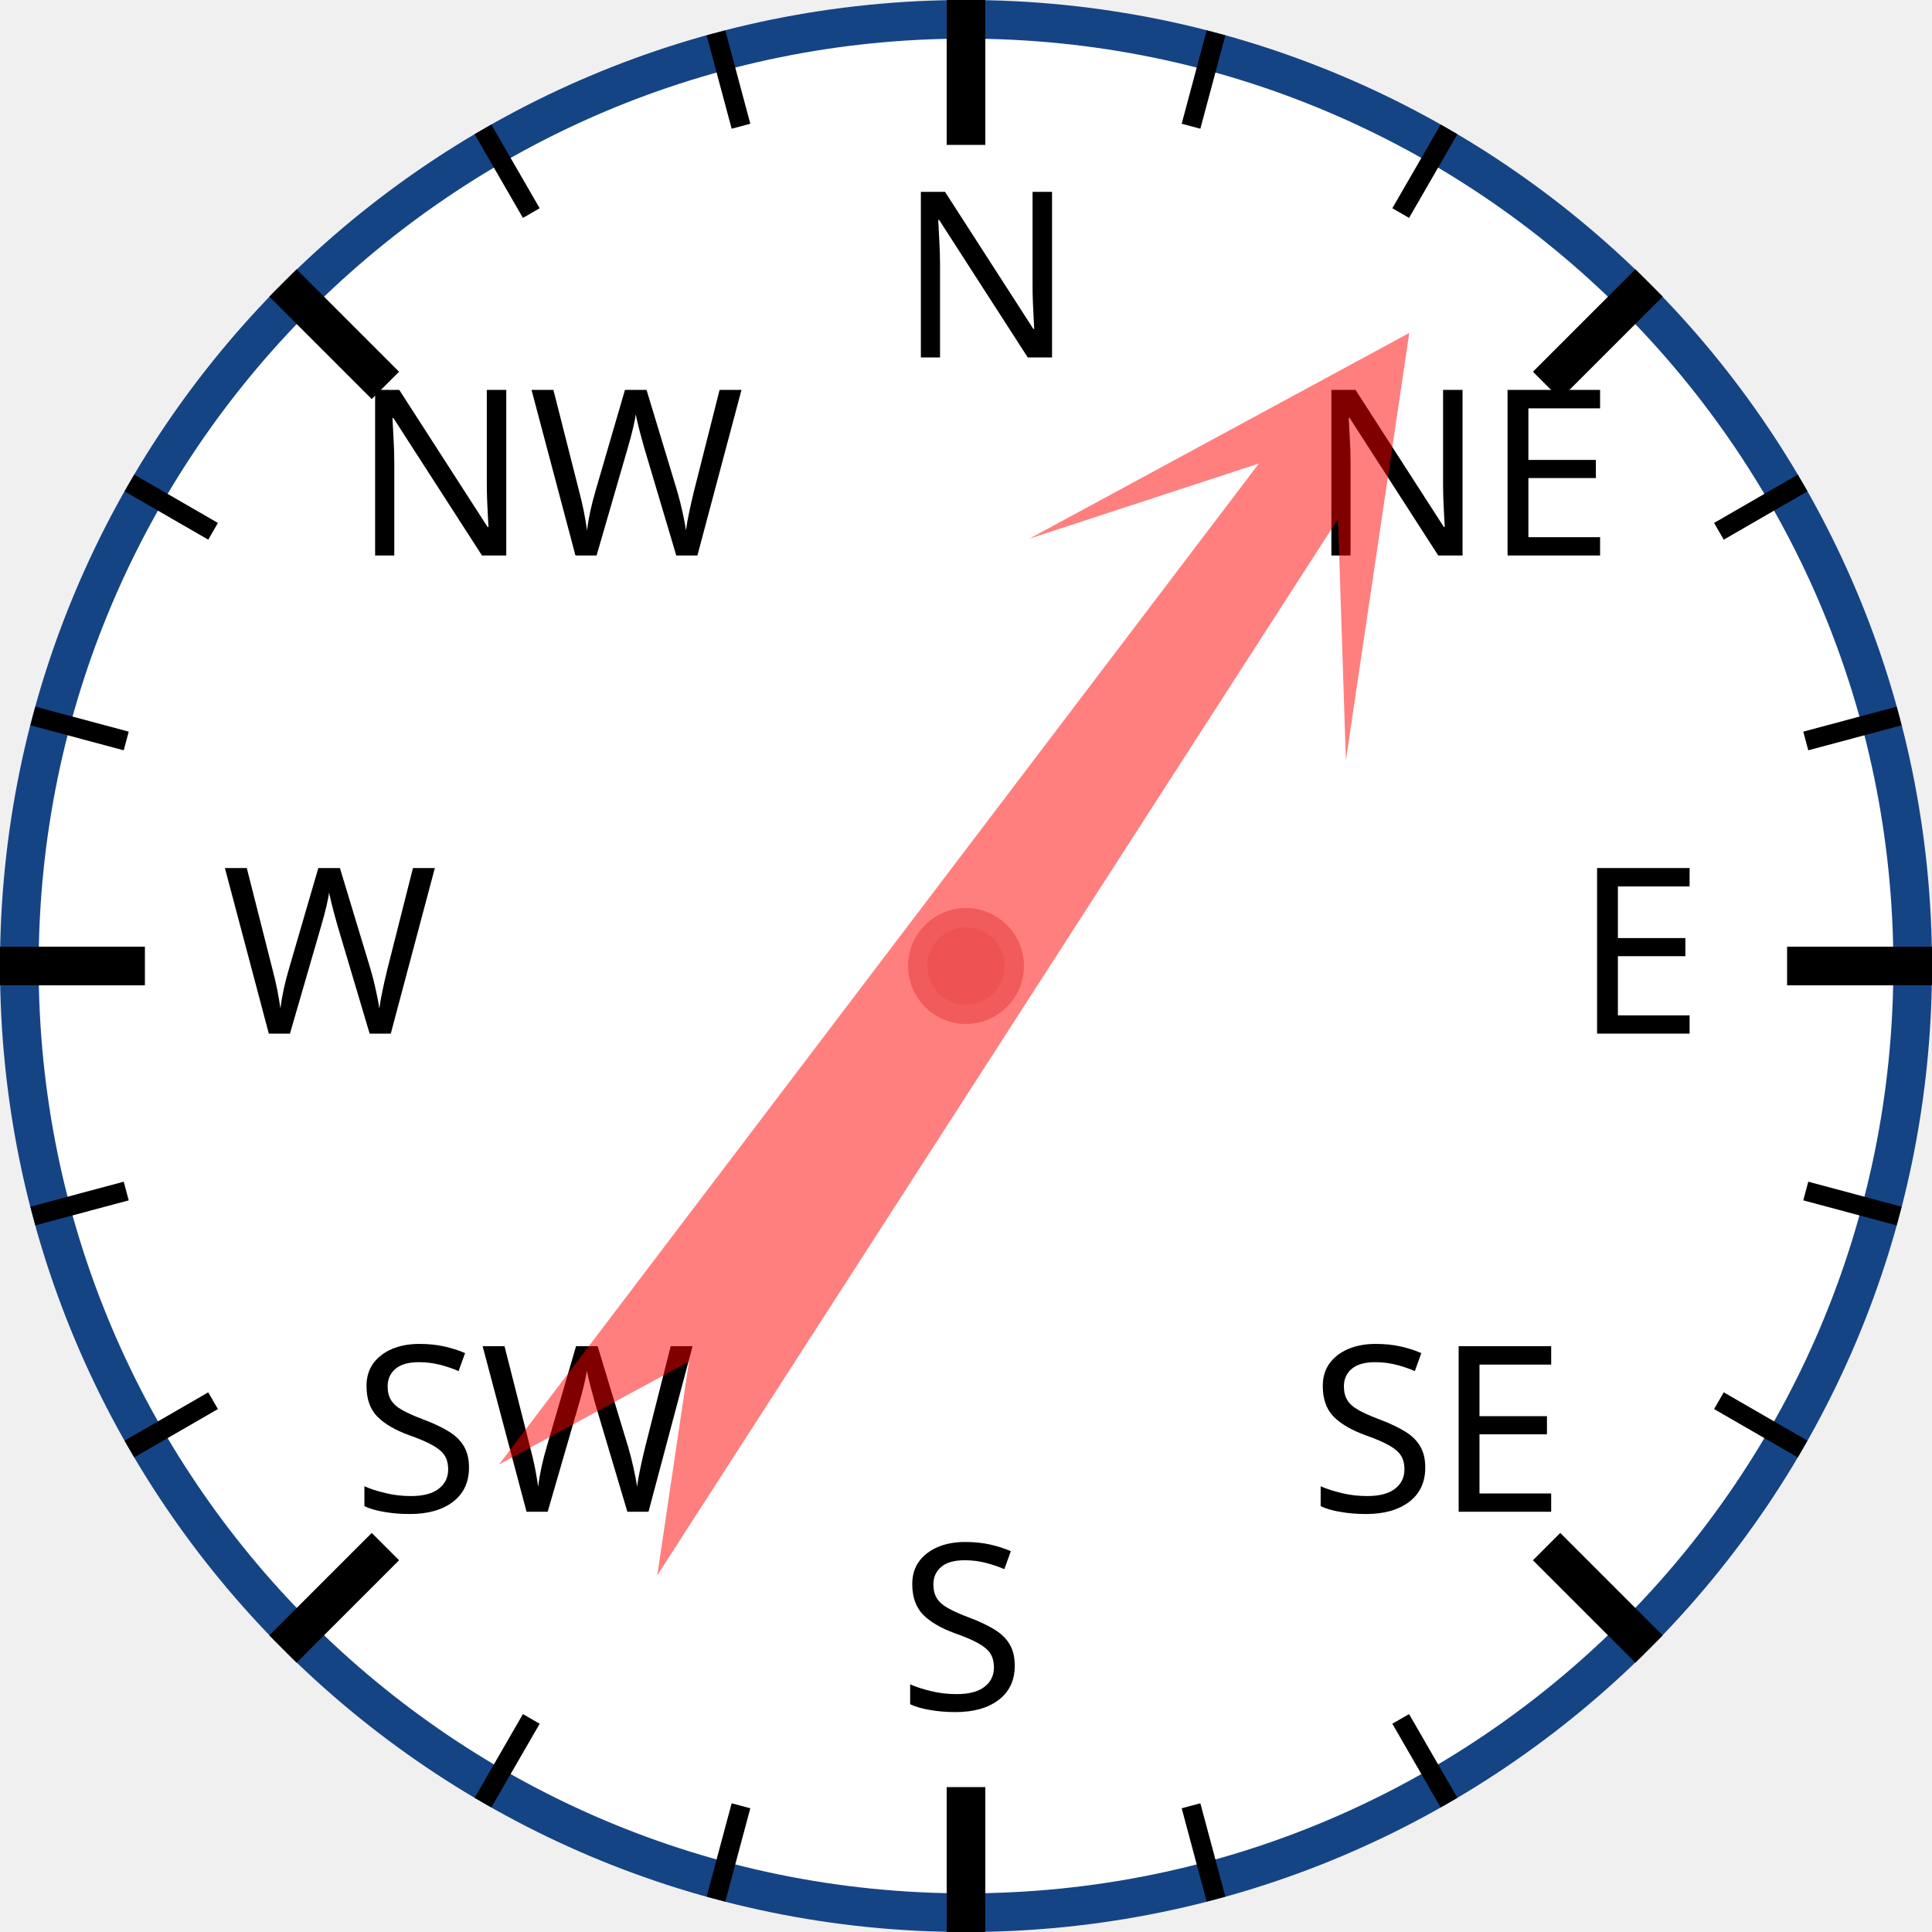
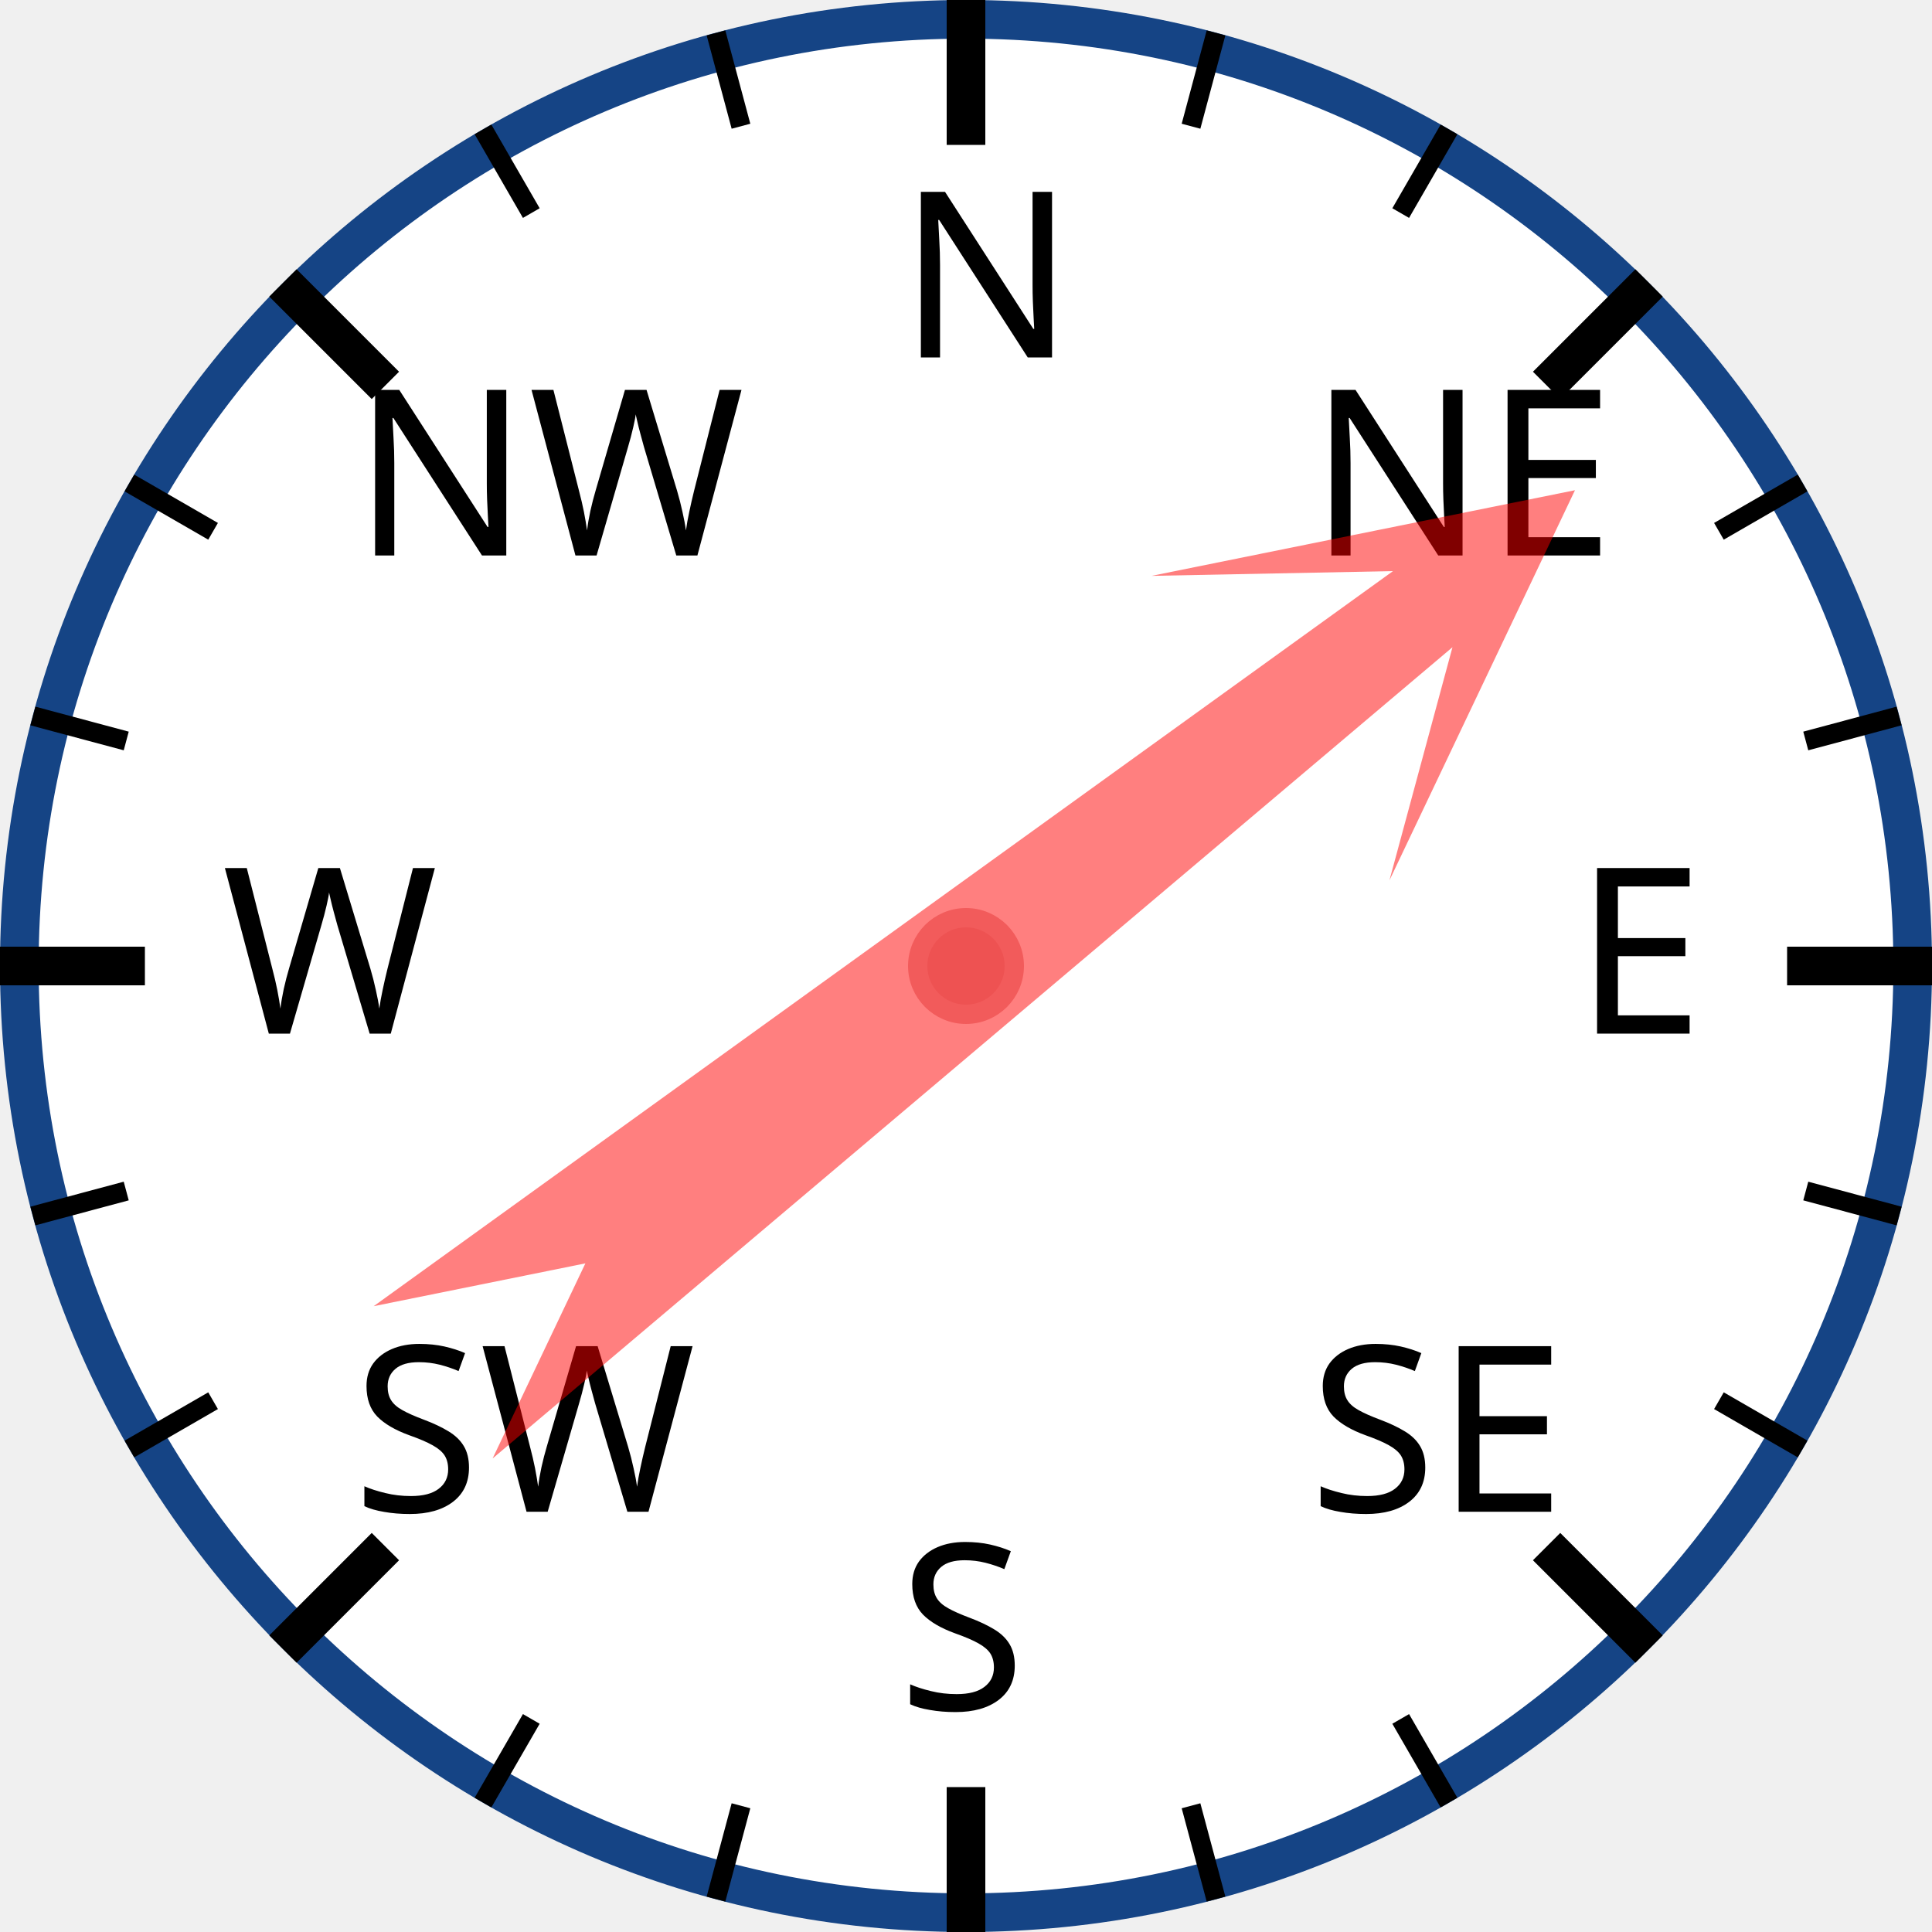
<svg xmlns="http://www.w3.org/2000/svg" width="120px" height="120px" viewBox="0 0 200 200">
  <circle cx="100" cy="100" r="98" style="fill: white; stroke: #154485; stroke-width: 4;" />
  <text x="93.0" y="37.0" style="font-family: sans-serif; font-size: 18pt;">N</text>
  <line x1="100.0" y1="0.0" x2="100.0" y2="15.0" style="stroke: black; stroke-width: 4;" />
  <line x1="74.118" y1="3.407" x2="76.706" y2="13.067" style="stroke: black; stroke-width: 2;" />
  <line x1="50" y1="13.397" x2="55" y2="22.058" style="stroke: black; stroke-width: 2;" />
  <text x="36.503" y="57.503" style="font-family: sans-serif; font-size: 18pt;">NW</text>
  <line x1="29.289" y1="29.289" x2="39.896" y2="39.896" style="stroke: black; stroke-width: 4;" />
  <line x1="13.397" y1="50" x2="22.058" y2="55" style="stroke: black; stroke-width: 2;" />
  <line x1="3.407" y1="74.118" x2="13.067" y2="76.706" style="stroke: black; stroke-width: 2;" />
  <text x="23.0" y="107.0" style="font-family: sans-serif; font-size: 18pt;">W</text>
  <line x1="0.0" y1="100.0" x2="15.0" y2="100.0" style="stroke: black; stroke-width: 4;" />
  <line x1="3.407" y1="125.882" x2="13.067" y2="123.294" style="stroke: black; stroke-width: 2;" />
  <line x1="13.397" y1="150" x2="22.058" y2="145" style="stroke: black; stroke-width: 2;" />
  <text x="36.503" y="156.497" style="font-family: sans-serif; font-size: 18pt;">SW</text>
  <line x1="29.289" y1="170.711" x2="39.896" y2="160.104" style="stroke: black; stroke-width: 4;" />
  <line x1="50" y1="186.603" x2="55" y2="177.942" style="stroke: black; stroke-width: 2;" />
  <line x1="74.118" y1="196.593" x2="76.706" y2="186.933" style="stroke: black; stroke-width: 2;" />
  <text x="93" y="177.0" style="font-family: sans-serif; font-size: 18pt;">S</text>
  <line x1="100" y1="200.0" x2="100" y2="185.0" style="stroke: black; stroke-width: 4;" />
  <line x1="125.882" y1="196.593" x2="123.294" y2="186.933" style="stroke: black; stroke-width: 2;" />
  <line x1="150.0" y1="186.603" x2="145.0" y2="177.942" style="stroke: black; stroke-width: 2;" />
  <text x="135.497" y="156.497" style="font-family: sans-serif; font-size: 18pt;">SE</text>
  <line x1="170.711" y1="170.711" x2="160.104" y2="160.104" style="stroke: black; stroke-width: 4;" />
  <line x1="186.603" y1="150" x2="177.942" y2="145" style="stroke: black; stroke-width: 2;" />
  <line x1="196.593" y1="125.882" x2="186.933" y2="123.294" style="stroke: black; stroke-width: 2;" />
  <text x="163.0" y="107" style="font-family: sans-serif; font-size: 18pt;">E</text>
  <line x1="200.0" y1="100" x2="185.0" y2="100" style="stroke: black; stroke-width: 4;" />
  <line x1="196.593" y1="74.118" x2="186.933" y2="76.706" style="stroke: black; stroke-width: 2;" />
  <line x1="186.603" y1="50" x2="177.942" y2="55" style="stroke: black; stroke-width: 2;" />
  <text x="135.497" y="57.503" style="font-family: sans-serif; font-size: 18pt;">NE</text>
  <line x1="170.711" y1="29.289" x2="160.104" y2="39.896" style="stroke: black; stroke-width: 4;" />
  <line x1="150" y1="13.397" x2="145" y2="22.058" style="stroke: black; stroke-width: 2;" />
  <line x1="125.882" y1="3.407" x2="123.294" y2="13.067" style="stroke: black; stroke-width: 2;" />
-   <polygon points="100 20 120 60 105 40 110 170 100 150 90 170 95 40 80 60" style="fill: red; fill-opacity: 0.5;" transform="rotate(35,100,100)" />
+   <polygon points="100 20 120 60 105 40 110 170 100 150 90 170 95 40 80 60" style="fill: red; fill-opacity: 0.5;" transform="rotate(52,100,100)" />
  <circle cx="100" cy="100" r="5" style="fill: #EE5252; stroke: #F25B5B; stroke-width: 2;" />
</svg>
